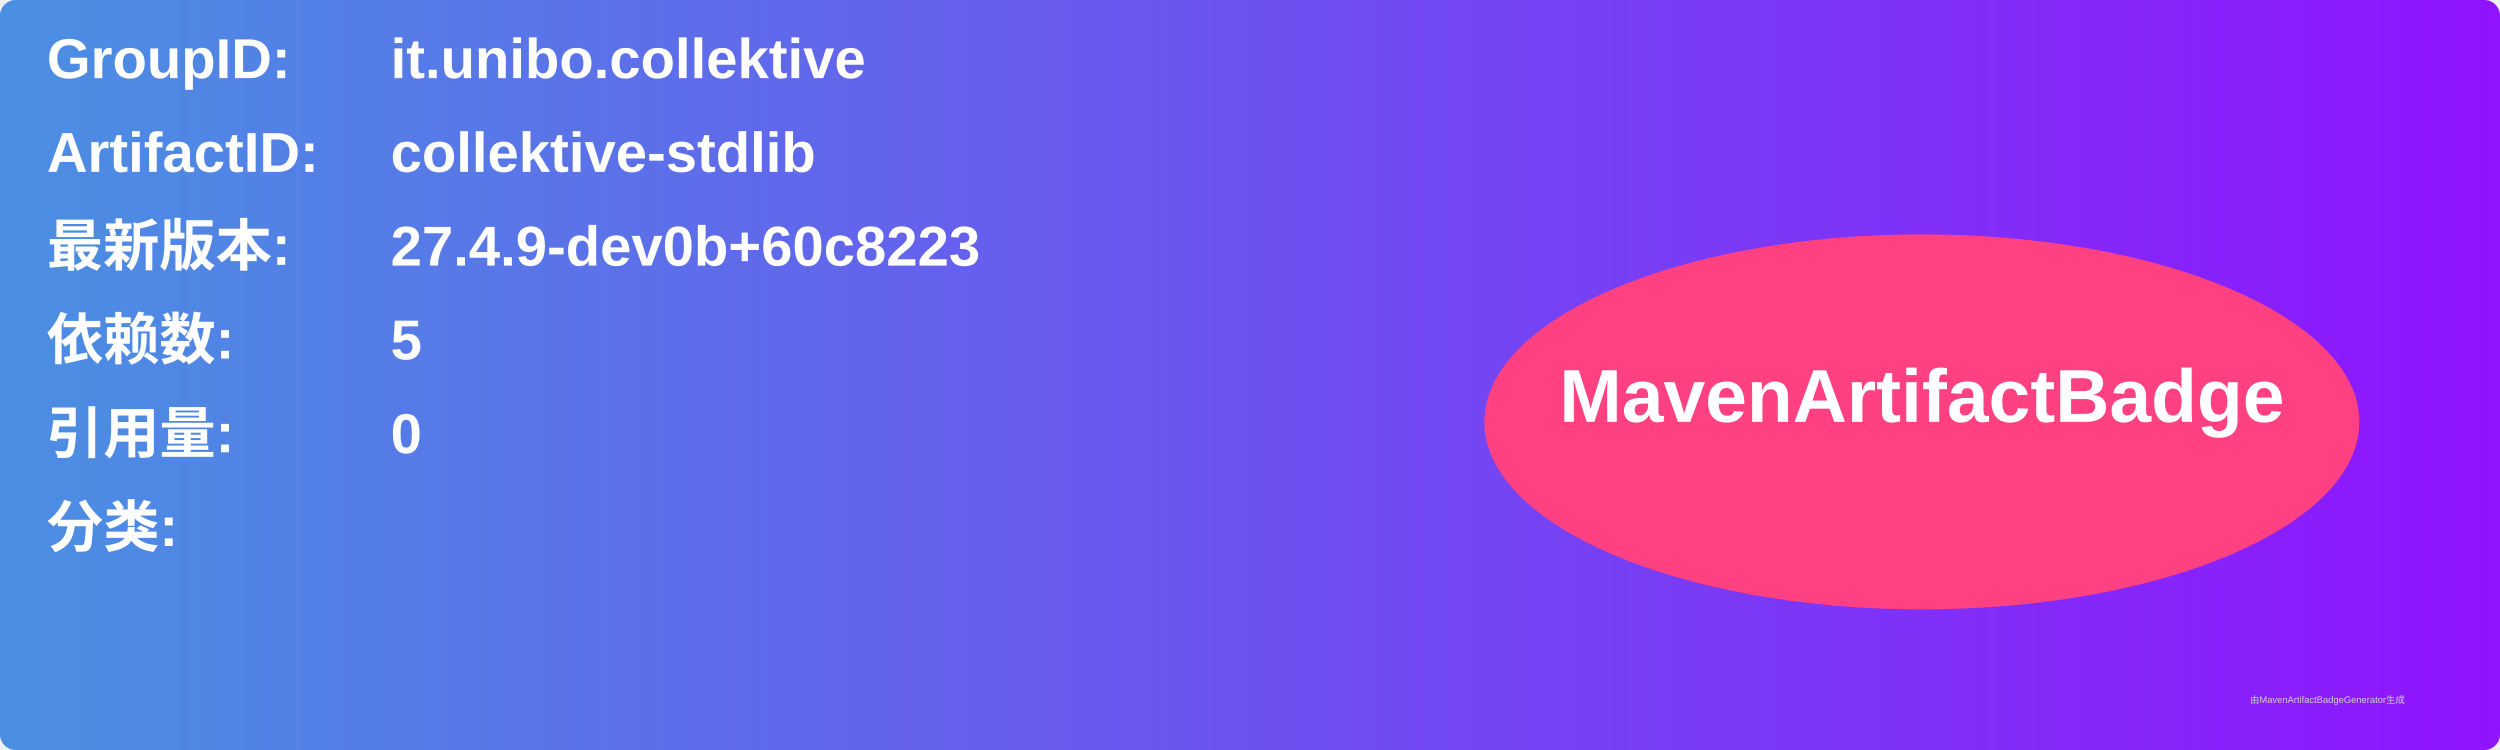
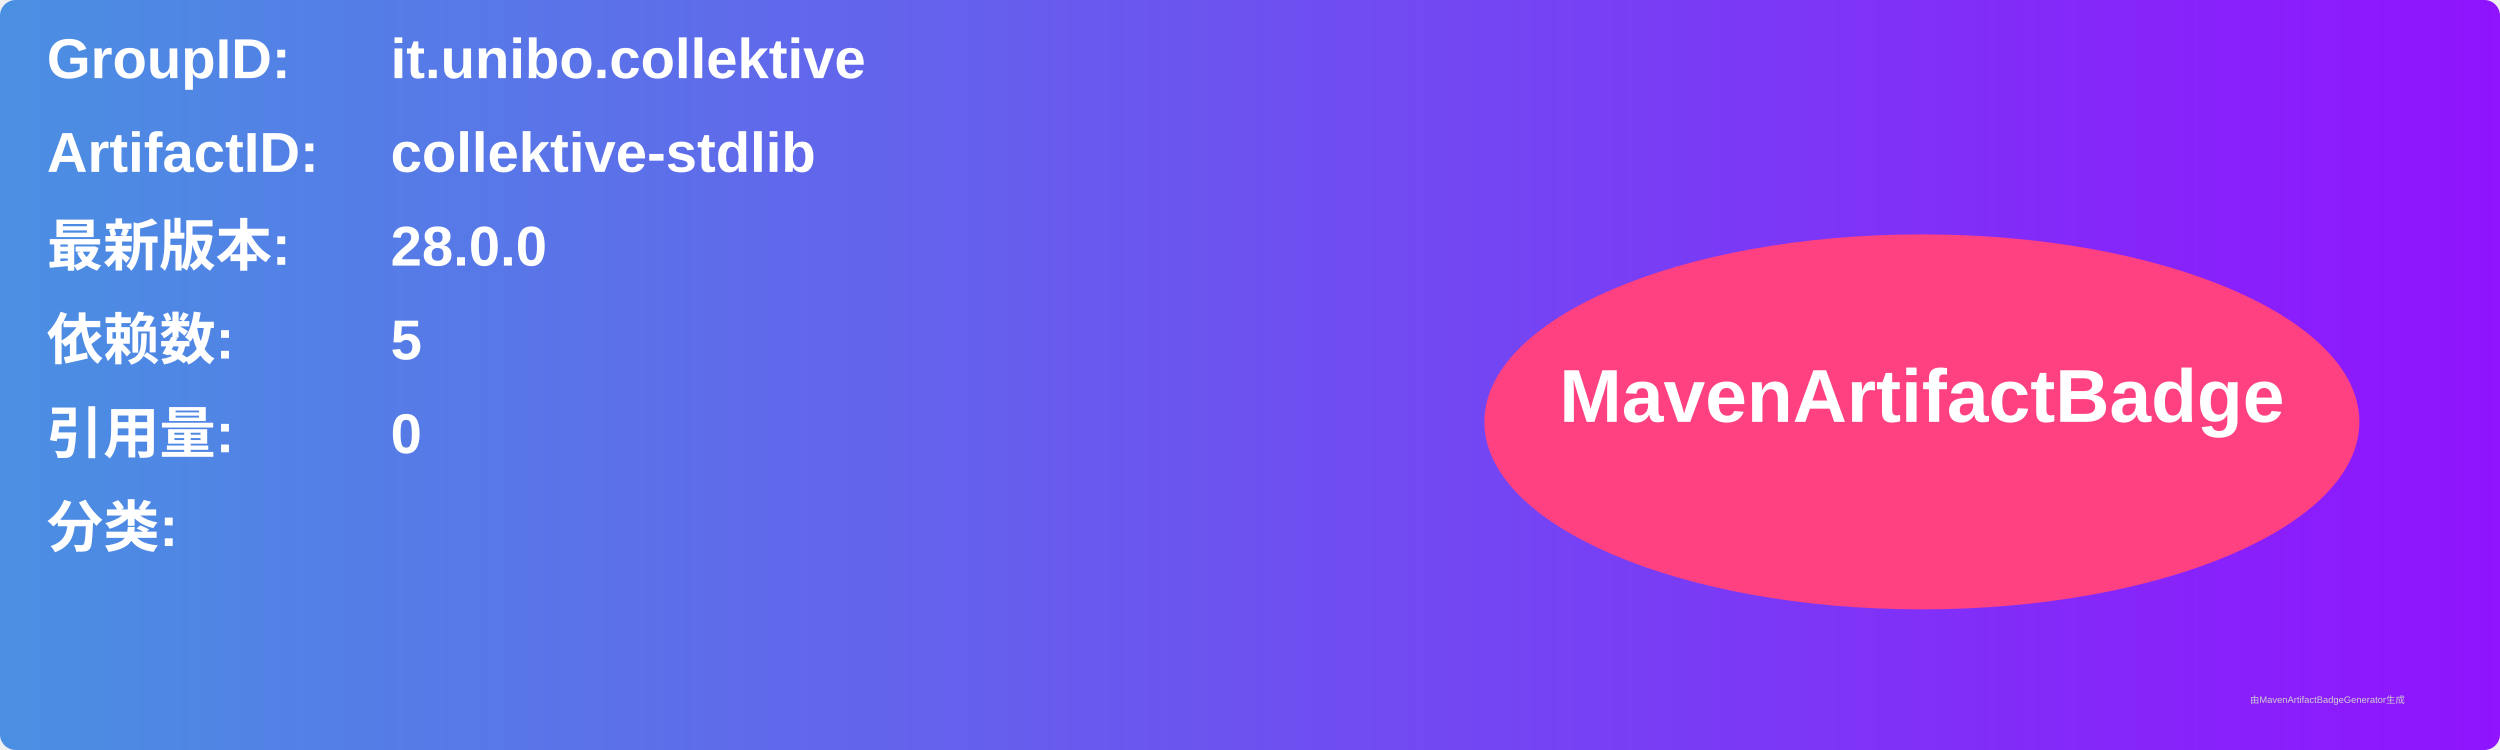
<svg xmlns="http://www.w3.org/2000/svg" width="800" height="240" viewBox="0 0 800 240">
  <linearGradient id="grad" x1="0%" y1="0%" x2="100%" y2="0%">
    <stop offset="0%" stop-color="#4a90e2" />
    <stop offset="100%" stop-color="#9013fe" />
  </linearGradient>
  <rect width="100%" height="100%" rx="5" ry="5" fill="url(#grad)" />
  <g transform="translate(15, 15)">
    <text x="0" y="10" font-family="Arial" font-size="18" fill="white" font-weight="bold" width="260">GroupID:</text>
    <text x="110" y="10" font-family="Arial" font-size="18" fill="white" font-weight="bold" width="460">it.unibo.collektive</text>
    <text x="0" y="40" font-family="Arial" font-size="18" fill="white" font-weight="bold" width="260">ArtifactID:</text>
    <text x="110" y="40" font-family="Arial" font-size="18" fill="white" font-weight="bold" width="460">collektive-stdlib</text>
    <text x="0" y="70" font-family="Arial" font-size="18" fill="white" font-weight="bold">最新版本:</text>
    <text x="110" y="70" font-family="Arial" font-size="18" fill="white" font-weight="bold">
-       <tspan font-weight="bold">27.4.9-dev0b+60c8223</tspan>
+       <tspan font-weight="bold">28.0.0</tspan>
    </text>
    <text x="0" y="100" font-family="Arial" font-size="18" fill="white" font-weight="bold">依赖数: </text>
    <text x="110" y="100" font-family="Arial" font-size="18" fill="white">
      <tspan font-weight="bold">5</tspan>
    </text>
    <text x="0" y="130" font-family="Arial" font-size="18" fill="white" font-weight="bold">引用量: </text>
    <text x="110" y="130" font-family="Arial" font-size="18" fill="white">
      <tspan font-weight="bold">0</tspan>
    </text>
    <text x="0" y="160" font-family="Arial" font-size="18" fill="white" font-weight="bold">分类:</text>
    <text x="10" y="190" font-family="Arial" font-size="10" fill="white">
      <tspan font-weight="bold" />
    </text>
    <ellipse cx="600" cy="120" rx="140" ry="60" fill="#ff4081" />
    <text x="600" y="120" text-anchor="middle" font-family="Arial" font-size="24" fill="white" font-weight="bold">MavenArtifactBadge</text>
  </g>
  <text x="720" y="225" font-family="Arial" font-size="3" fill="#d0d0d0">由MavenArtifactBadgeGenerator生成</text>
</svg>
